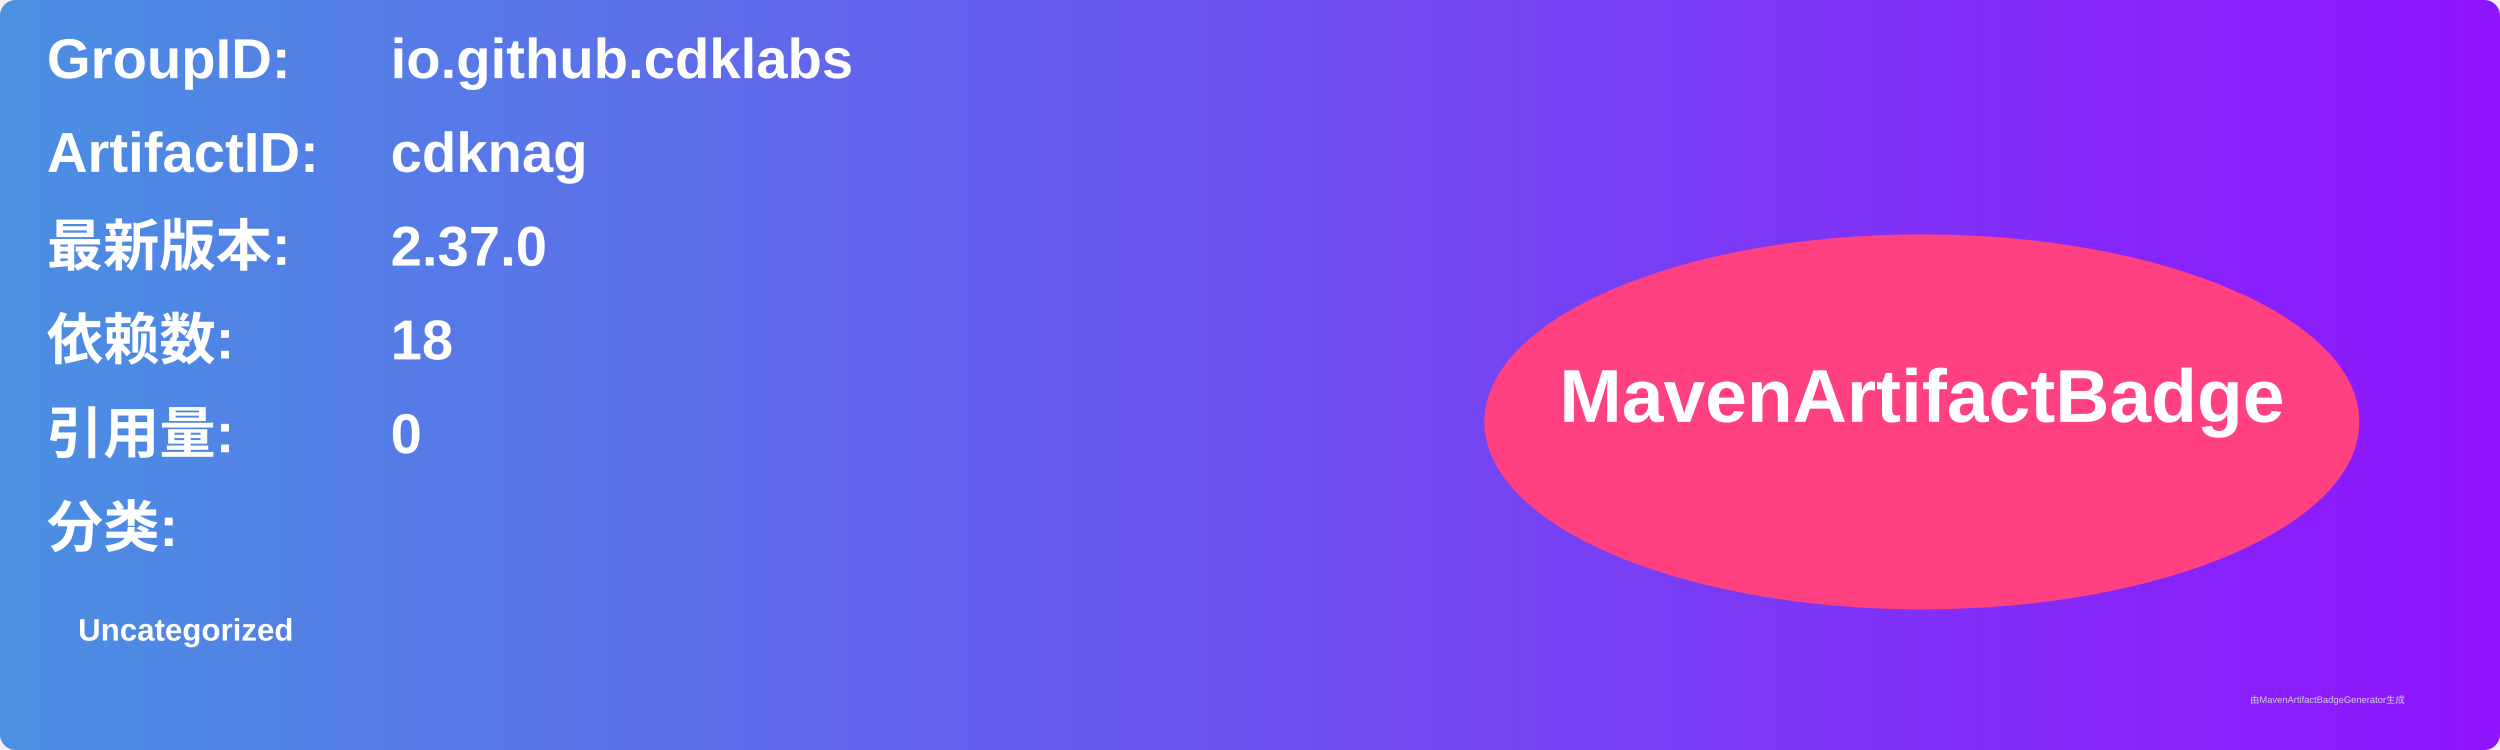
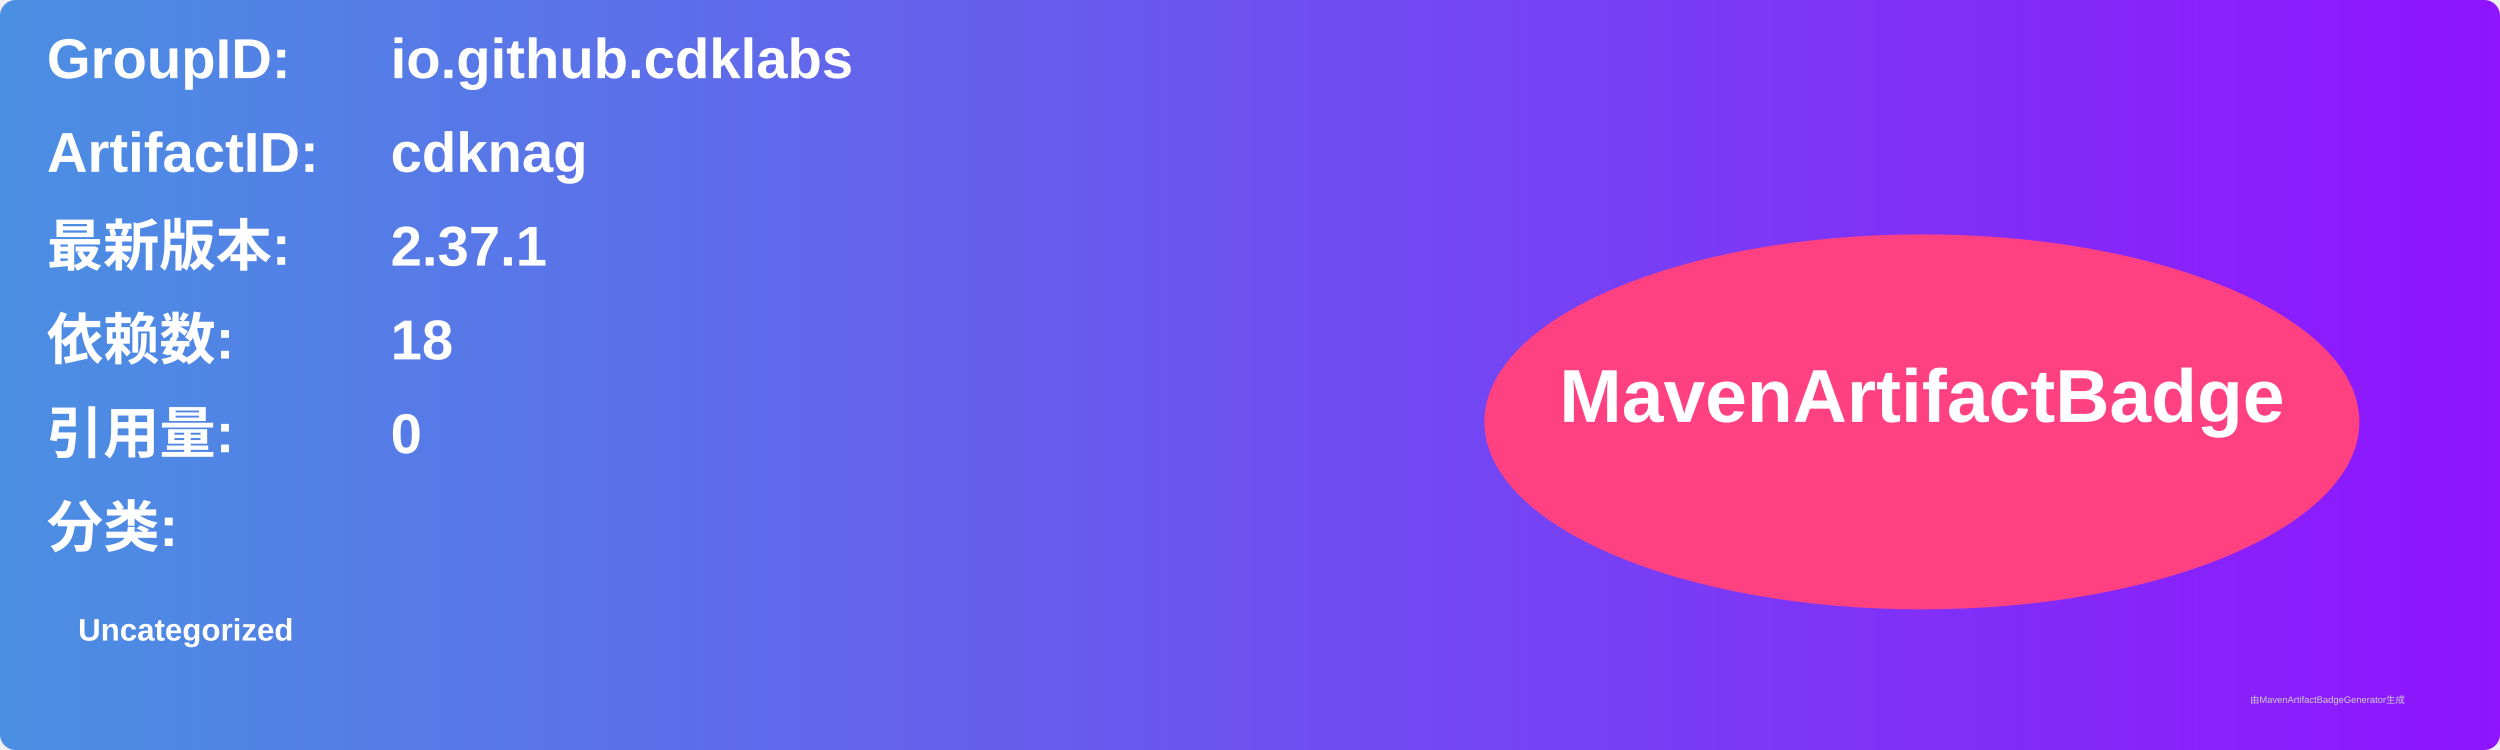
<svg xmlns="http://www.w3.org/2000/svg" width="800" height="240" viewBox="0 0 800 240">
  <linearGradient id="grad" x1="0%" y1="0%" x2="100%" y2="0%">
    <stop offset="0%" stop-color="#4a90e2" />
    <stop offset="100%" stop-color="#9013fe" />
  </linearGradient>
  <rect width="100%" height="100%" rx="5" ry="5" fill="url(#grad)" />
  <g transform="translate(15, 15)">
    <text x="0" y="10" font-family="Arial" font-size="18" fill="white" font-weight="bold" width="260">GroupID:</text>
    <text x="110" y="10" font-family="Arial" font-size="18" fill="white" font-weight="bold" width="460">io.github.cdklabs</text>
    <text x="0" y="40" font-family="Arial" font-size="18" fill="white" font-weight="bold" width="260">ArtifactID:</text>
    <text x="110" y="40" font-family="Arial" font-size="18" fill="white" font-weight="bold" width="460">cdknag</text>
    <text x="0" y="70" font-family="Arial" font-size="18" fill="white" font-weight="bold">最新版本:</text>
    <text x="110" y="70" font-family="Arial" font-size="18" fill="white" font-weight="bold">
-       <tspan font-weight="bold">2.37.0</tspan>
+       <tspan font-weight="bold">2.37.1</tspan>
    </text>
    <text x="0" y="100" font-family="Arial" font-size="18" fill="white" font-weight="bold">依赖数: </text>
    <text x="110" y="100" font-family="Arial" font-size="18" fill="white">
      <tspan font-weight="bold">18</tspan>
    </text>
    <text x="0" y="130" font-family="Arial" font-size="18" fill="white" font-weight="bold">引用量: </text>
    <text x="110" y="130" font-family="Arial" font-size="18" fill="white">
      <tspan font-weight="bold">0</tspan>
    </text>
    <text x="0" y="160" font-family="Arial" font-size="18" fill="white" font-weight="bold">分类:</text>
    <text x="10" y="190" font-family="Arial" font-size="10" fill="white">
      <tspan font-weight="bold">Uncategorized</tspan>
    </text>
    <ellipse cx="600" cy="120" rx="140" ry="60" fill="#ff4081" />
    <text x="600" y="120" text-anchor="middle" font-family="Arial" font-size="24" fill="white" font-weight="bold">MavenArtifactBadge</text>
  </g>
  <text x="720" y="225" font-family="Arial" font-size="3" fill="#d0d0d0">由MavenArtifactBadgeGenerator生成</text>
</svg>
